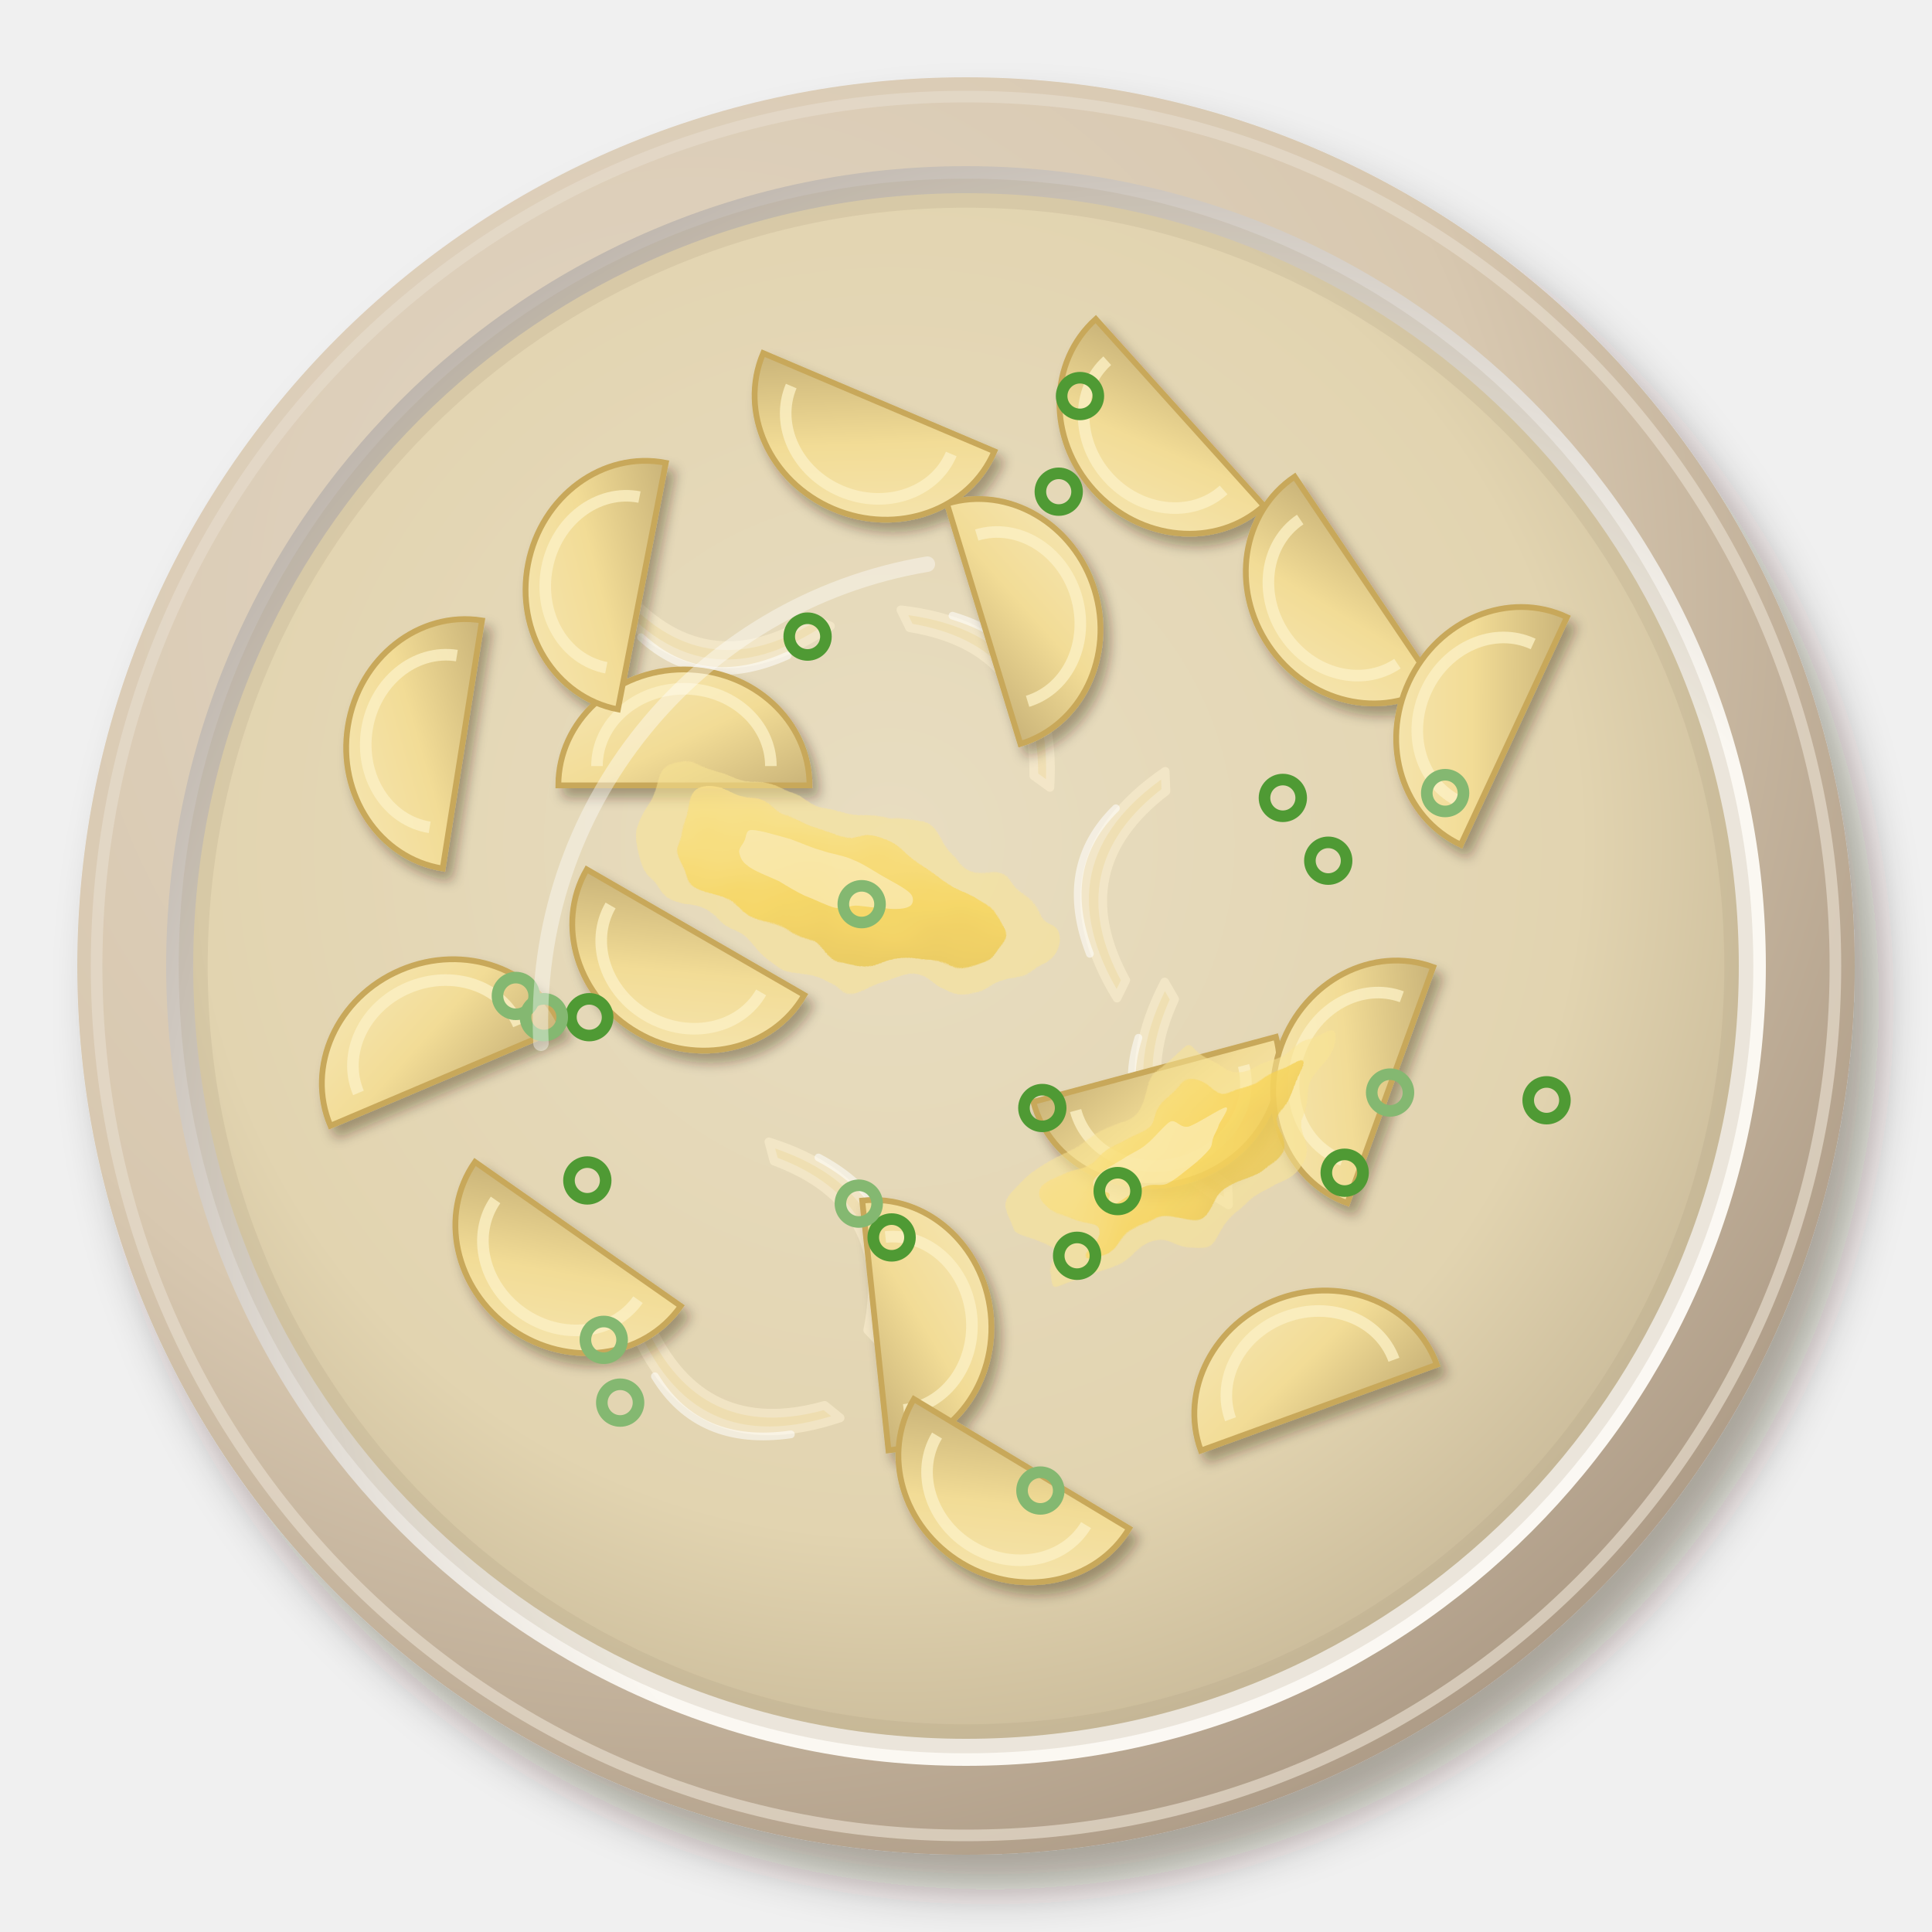
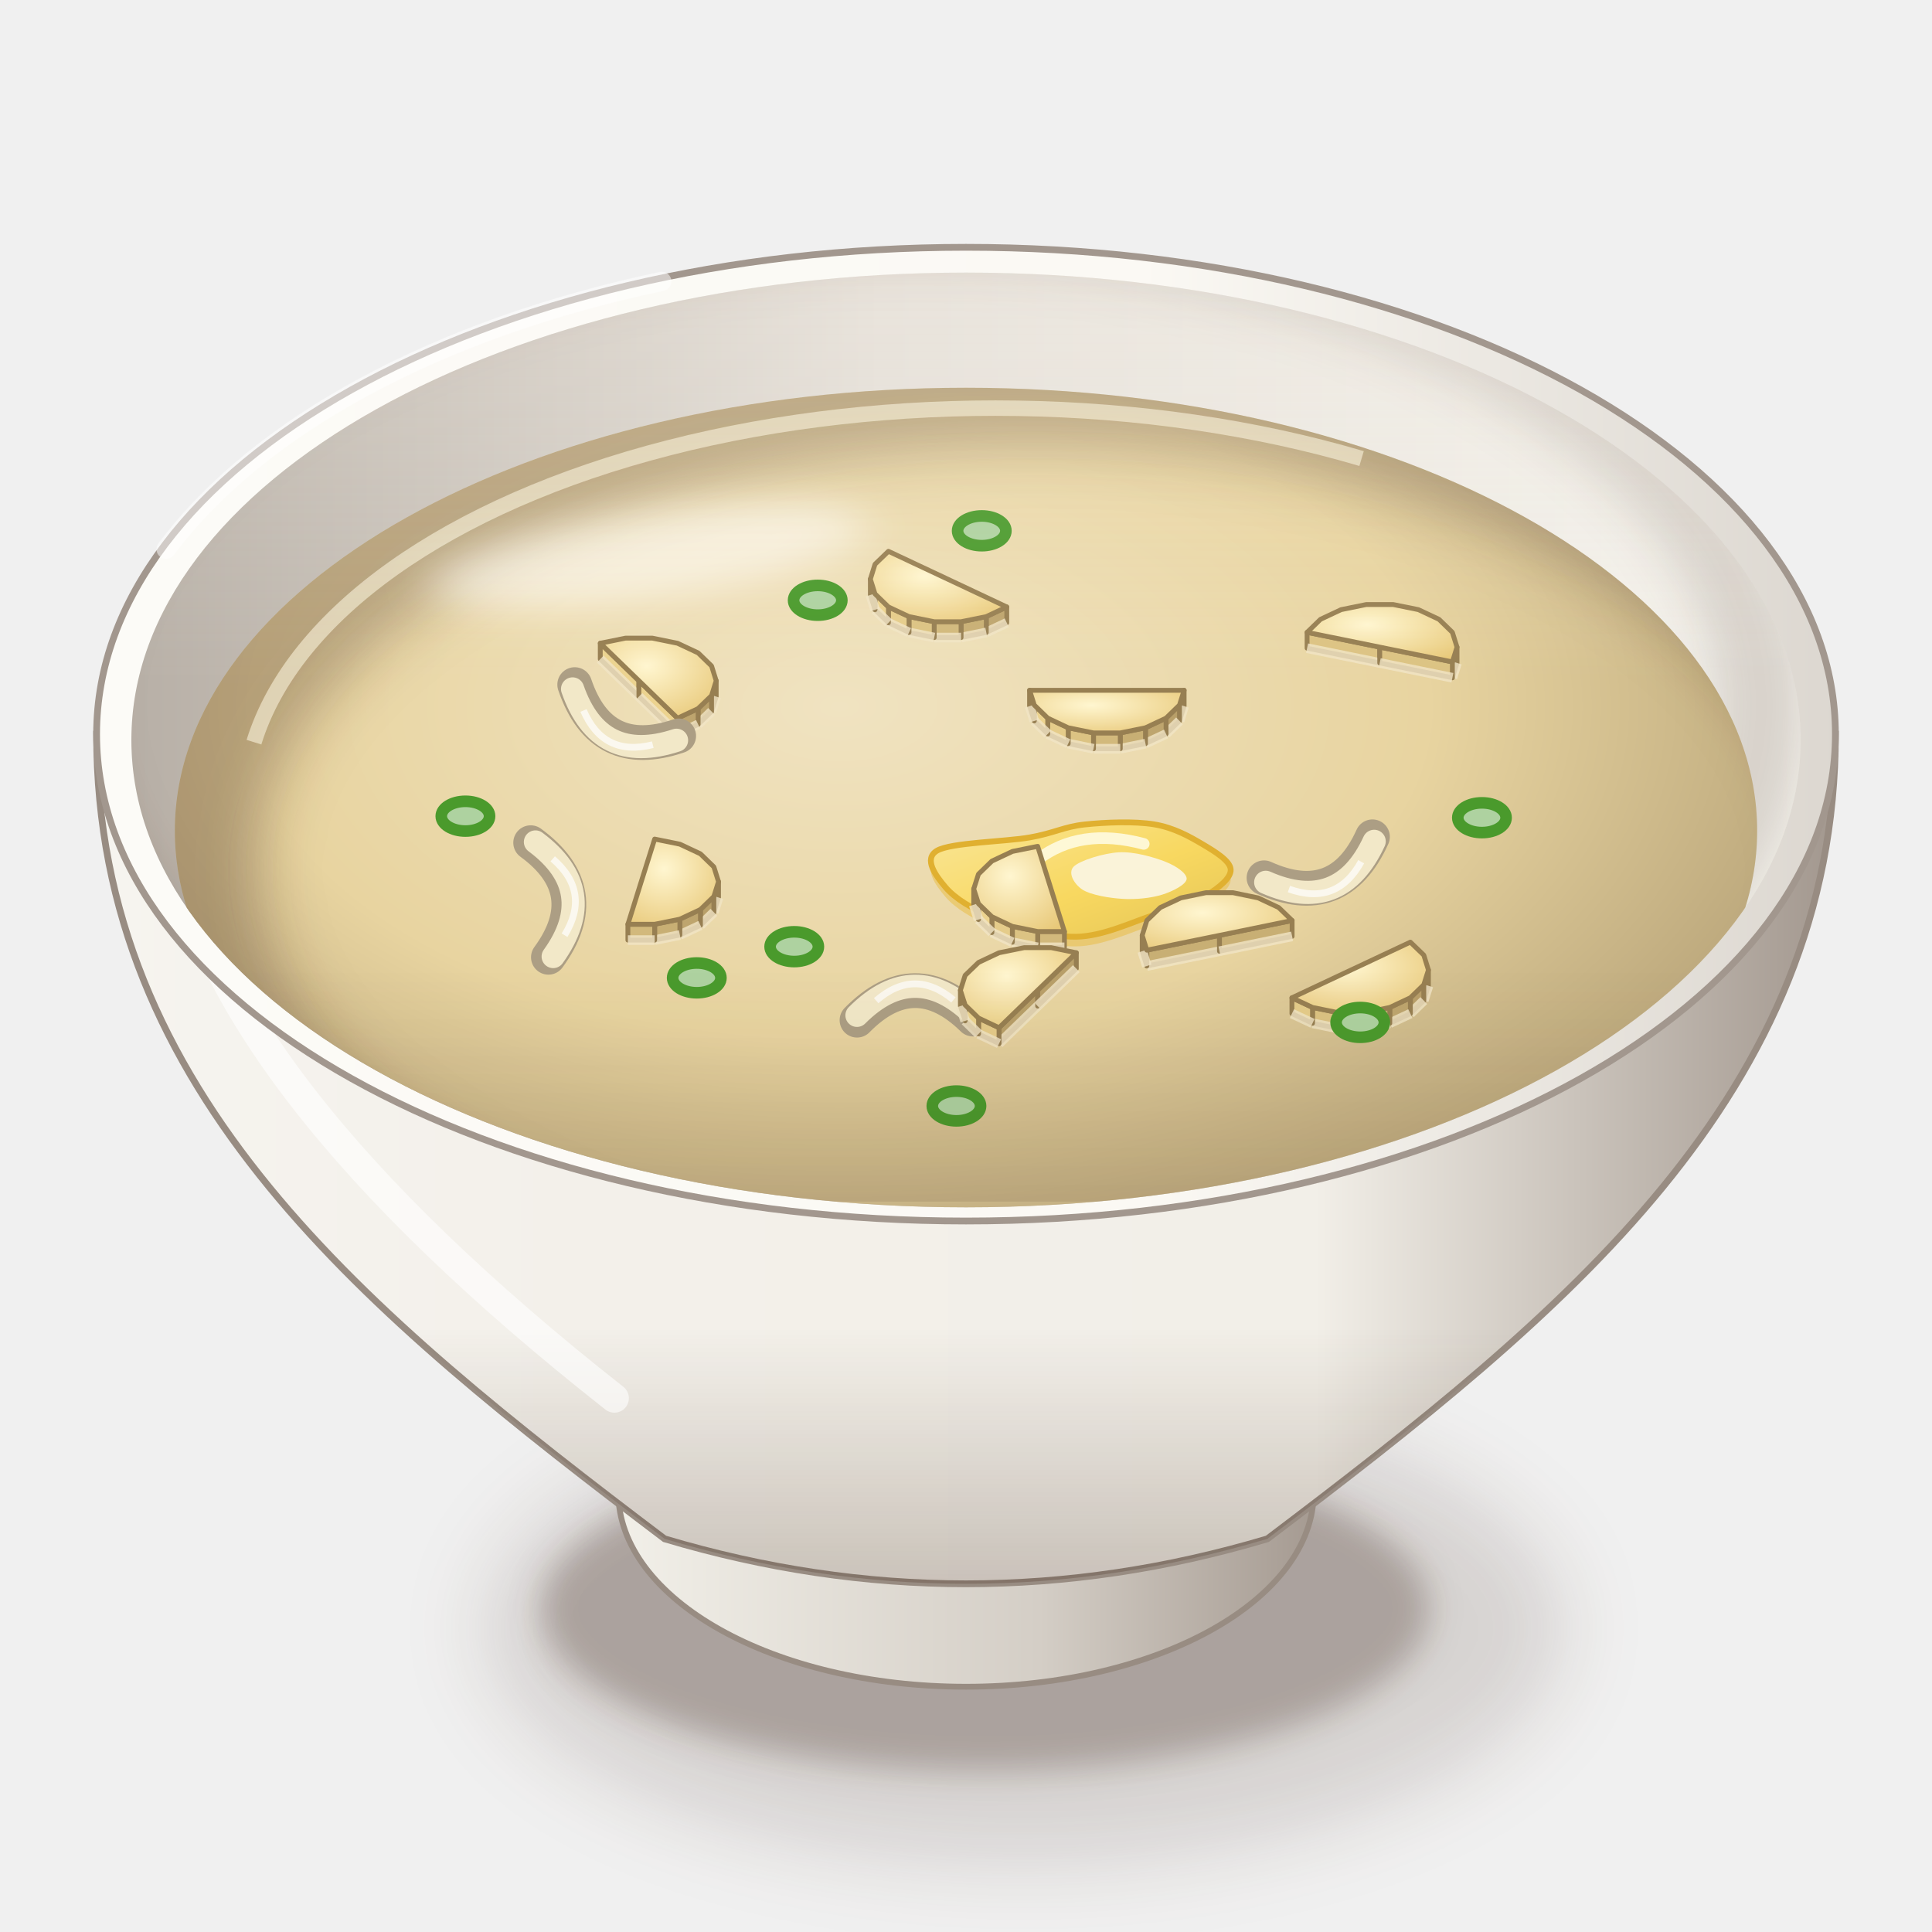
<svg xmlns="http://www.w3.org/2000/svg" viewBox="0 0 200 200" width="400" height="400">
  <defs>
-     <filter id="kr_gamjaguk-1" x="-30%" y="-30%" width="160%" height="160%">
-       <feDropShadow dx="2.52" dy="3.6" stdDeviation="2.34" flood-color="#2b1607" flood-opacity=".36" />
-     </filter>
-     <radialGradient id="kr_gamjaguk-2" cx="0.35" cy="0.3" r=".75">
-       <stop offset="0" stop-color="#e2d6c4" />
-       <stop offset=".6" stop-color="#d8c8b0" />
-       <stop offset="1" stop-color="#ad9b86" />
+     <filter id="kr_gamjaguk-1" x="-50%" y="-50%" width="200%" height="200%">
+       <feGaussianBlur stdDeviation="4" />
+     </filter>
+     <filter id="kr_gamjaguk-2" x="-50%" y="-50%" width="200%" height="200%">
+       <feGaussianBlur stdDeviation="1.6" />
+     </filter>
+     <linearGradient id="kr_gamjaguk-3" x1="0" y1="0" x2="1" y2="0">
+       <stop offset="0" stop-color="#f3f1ea" />
+       <stop offset="0.6" stop-color="#d4cec6" />
+       <stop offset="1" stop-color="#a2978e" />
+     </linearGradient>
+     <linearGradient id="kr_gamjaguk-4" x1="0" y1="0" x2="1" y2="0">
+       <stop offset="0" stop-color="#f6f4ef" />
+       <stop offset="0.28" stop-color="#f3f0ea" />
+       <stop offset="0.7" stop-color="#f2efe8" />
+       <stop offset="1" stop-color="#a2978e" />
+     </linearGradient>
+     <linearGradient id="kr_gamjaguk-5" x1="0" y1="0" x2="0" y2="1">
+       <stop offset="0" stop-color="#3a2212" stop-opacity="0" />
+       <stop offset="0.7" stop-color="#3a2212" stop-opacity="0" />
+       <stop offset="1" stop-color="#3a2212" stop-opacity="0.22" />
+     </linearGradient>
+     <linearGradient id="kr_gamjaguk-6" x1="0" y1="0" x2="1" y2="0">
+       <stop offset="0" stop-color="#fcfbf7" />
+       <stop offset="0.6" stop-color="#fbf9f4" />
+       <stop offset="1" stop-color="#dcd7d0" />
+     </linearGradient>
+     <linearGradient id="kr_gamjaguk-7" x1="0" y1="0" x2="1" y2="0">
+       <stop offset="0" stop-color="#b7afa6" />
+       <stop offset="0.45" stop-color="#e4dfd8" />
+       <stop offset="1" stop-color="#f5f3ed" />
+     </linearGradient>
+     <clipPath id="kr_gamjaguk-8">
+       <path d="M13.6,76.6A86.4,48.38 0 1 0 186.4,76.6A86.4,48.38 0 1 0 13.6,76.6Z" />
+     </clipPath>
+     <filter id="kr_gamjaguk-9" x="-50%" y="-50%" width="200%" height="200%">
+       <feGaussianBlur stdDeviation="2.5" />
+     </filter>
+     <clipPath id="kr_gamjaguk-10">
+       <path d="M13.6,76.6 A86.4,48.38 0 0 0 186.4,76.6 L200,76.6 L200,0 L0,0 L0,76.6Z" />
+     </clipPath>
+     <radialGradient id="kr_gamjaguk-11" cx="0.42" cy="0.36" r="0.62">
+       <stop offset="0" stop-color="#f0e3c1" />
+       <stop offset="0.6" stop-color="#e8d4a0" />
+       <stop offset="1" stop-color="#beaa7e" />
    </radialGradient>
-     <radialGradient id="kr_gamjaguk-3" cx="0.64" cy="0.66" r=".75">
-       <stop offset="0" stop-color="#fbf9f4" />
-       <stop offset=".6" stop-color="#fbf8f2" />
-       <stop offset="1" stop-color="#b8afa6" />
+     <clipPath id="kr_gamjaguk-12">
+       <path d="M18.1,86A81.9,45.86 0 1 0 181.9,86A81.9,45.86 0 1 0 18.1,86Z" />
+     </clipPath>
+     <filter id="kr_gamjaguk-13" x="-50%" y="-50%" width="200%" height="200%">
+       <feGaussianBlur stdDeviation="3" />
+     </filter>
+     <filter id="kr_gamjaguk-14" x="-50%" y="-50%" width="200%" height="200%">
+       <feGaussianBlur stdDeviation="2.2" />
+     </filter>
+     <radialGradient id="kr_gamjaguk-15" cx="0.4" cy="0.35" r="0.8">
+       <stop offset="0" stop-color="#fff6d0" />
+       <stop offset="1" stop-color="#e8c878" />
    </radialGradient>
-     <radialGradient id="kr_gamjaguk-4" cx="0.45" cy="0.42" r=".75">
-       <stop offset="0" stop-color="#e8ddc1" />
-       <stop offset=".6" stop-color="#e2d4b0" />
-       <stop offset="1" stop-color="#b4a486" />
-     </radialGradient>
-     <filter id="kr_gamjaguk-5" x="-30%" y="-30%" width="160%" height="160%">
-       <feDropShadow dx="0.7" dy="1" stdDeviation="0.65" flood-color="#2b1607" flood-opacity=".36" />
-     </filter>
-     <linearGradient id="kr_gamjaguk-6" x1="0" y1="0" x2="1" y2="1">
-       <stop offset="0" stop-color="#f6e7b6" />
-       <stop offset=".55" stop-color="#f2dc96" />
-       <stop offset="1" stop-color="#cab479" />
-     </linearGradient>
-     <filter id="kr_gamjaguk-7" x="-15%" y="-15%" width="130%" height="130%">
-       <feTurbulence type="fractalNoise" baseFrequency="0.14" numOctaves="2" seed="3" result="t" />
-       <feDisplacementMap in="SourceGraphic" in2="t" scale="4" xChannelSelector="R" yChannelSelector="G" />
-     </filter>
-     <linearGradient id="kr_gamjaguk-8" x1="0" y1="0" x2="1" y2="1">
-       <stop offset="0" stop-color="#fae495" />
-       <stop offset=".55" stop-color="#f8d65c" />
-       <stop offset="1" stop-color="#dfbf52" />
+     <linearGradient id="kr_gamjaguk-16" x1="0" y1="0" x2="1" y2="1">
+       <stop offset="0" stop-color="#fae698" />
+       <stop offset="0.55" stop-color="#f8d860" />
+       <stop offset="1" stop-color="#e3c457" />
+     </linearGradient>
+     <linearGradient id="kr_gamjaguk-17" x1="0" y1="0" x2="0" y2="1">
+       <stop offset="0" stop-color="#fff8ec" stop-opacity="0.2" />
+       <stop offset="0.45" stop-color="#fff8ec" stop-opacity="0" />
+       <stop offset="0.75" stop-color="#3a2212" stop-opacity="0" />
+       <stop offset="1" stop-color="#3a2212" stop-opacity="0.1" />
    </linearGradient>
  </defs>
-   <g filter="url(#kr_gamjaguk-1)">
-     <circle cx="100" cy="100" r="92" fill="url(#kr_gamjaguk-2)" />
-   </g>
-   <circle cx="100" cy="100" r="90" fill="none" stroke="#e6dbcc" stroke-width="1.2" opacity=".7" />
-   <circle cx="100" cy="100" r="82.8" fill="url(#kr_gamjaguk-3)" />
-   <path d="M35.6,61.3 A75.4,75.4 0 0 1 77,28.2" stroke="#fff" stroke-width="3" fill="none" stroke-linecap="round" opacity=".55" />
-   <circle cx="100" cy="100" r="80" fill="url(#kr_gamjaguk-4)" opacity="1" />
-   <circle cx="100" cy="100" r="80" fill="none" stroke="#ab9a7d" stroke-width="3" opacity=".2" />
-   <g transform="translate(103.5 70.2) rotate(50)">
-     <path d="M-12,3.3 Q0,-8.1 12,3.3 L10,3.8 Q0,-4.8 -10,3.8Z" fill="#f6e2ae" opacity=".62" stroke="#faeece" stroke-width=".9" stroke-linejoin="round" />
-     <path d="M-8.1,-.4 Q0,-5.7 7.2,-.9" stroke="#fff" stroke-width=".8" fill="none" stroke-linecap="round" opacity=".55" />
-   </g>
-   <g transform="translate(120.7 114.1) rotate(254)">
-     <path d="M-12,3.3 Q0,-8.1 12,3.3 L10,3.8 Q0,-4.8 -10,3.8Z" fill="#f6e2ae" opacity=".62" stroke="#faeece" stroke-width=".9" stroke-linejoin="round" />
-     <path d="M-8.1,-.4 Q0,-5.7 7.2,-.9" stroke="#fff" stroke-width=".8" fill="none" stroke-linecap="round" opacity=".55" />
-   </g>
-   <g transform="translate(73.6 66.2) rotate(189)">
-     <path d="M-12,3.3 Q0,-8.1 12,3.3 L10,3.8 Q0,-4.8 -10,3.8Z" fill="#f6e2ae" opacity=".62" stroke="#faeece" stroke-width=".9" stroke-linejoin="round" />
-     <path d="M-8.1,-.4 Q0,-5.7 7.2,-.9" stroke="#fff" stroke-width=".8" fill="none" stroke-linecap="round" opacity=".55" />
-   </g>
-   <g transform="translate(74.7 144.7) rotate(205)">
-     <path d="M-12,3.3 Q0,-8.1 12,3.3 L10,3.8 Q0,-4.8 -10,3.8Z" fill="#f6e2ae" opacity=".62" stroke="#faeece" stroke-width=".9" stroke-linejoin="round" />
-     <path d="M-8.1,-.4 Q0,-5.7 7.2,-.9" stroke="#fff" stroke-width=".8" fill="none" stroke-linecap="round" opacity=".55" />
-   </g>
-   <g transform="translate(114.9 90.9) rotate(282)">
-     <path d="M-12,3.3 Q0,-8.1 12,3.3 L10,3.8 Q0,-4.8 -10,3.8Z" fill="#f6e2ae" opacity=".62" stroke="#faeece" stroke-width=".9" stroke-linejoin="round" />
-     <path d="M-8.1,-.4 Q0,-5.7 7.2,-.9" stroke="#fff" stroke-width=".8" fill="none" stroke-linecap="round" opacity=".55" />
-   </g>
-   <g transform="translate(88.3 127.1) rotate(61)">
-     <path d="M-12,3.3 Q0,-8.1 12,3.3 L10,3.8 Q0,-4.8 -10,3.8Z" fill="#f6e2ae" opacity=".62" stroke="#faeece" stroke-width=".9" stroke-linejoin="round" />
-     <path d="M-8.1,-.4 Q0,-5.7 7.2,-.9" stroke="#fff" stroke-width=".8" fill="none" stroke-linecap="round" opacity=".55" />
-   </g>
-   <g filter="url(#kr_gamjaguk-5)">
-     <g transform="translate(70.5 99.1) rotate(210)">
-       <path d="M-13,3 A13,12 0 0 1 13,3Z" fill="url(#kr_gamjaguk-6)" stroke="#c8a85a" stroke-width=".6" />
-       <path d="M-9,1 A9,8 0 0 1 9,1" stroke="#fbf0c4" stroke-width="1.2" fill="none" opacity=".8" />
-     </g>
-     <g transform="translate(119.9 44.7) rotate(228)">
-       <path d="M-13,3 A13,12 0 0 1 13,3Z" fill="url(#kr_gamjaguk-6)" stroke="#c8a85a" stroke-width=".6" />
-       <path d="M-9,1 A9,8 0 0 1 9,1" stroke="#fbf0c4" stroke-width="1.2" fill="none" opacity=".8" />
-     </g>
-     <g transform="translate(70.8 78.3) rotate(360)">
-       <path d="M-13,3 A13,12 0 0 1 13,3Z" fill="url(#kr_gamjaguk-6)" stroke="#c8a85a" stroke-width=".6" />
-       <path d="M-9,1 A9,8 0 0 1 9,1" stroke="#fbf0c4" stroke-width="1.2" fill="none" opacity=".8" />
-     </g>
-     <g transform="translate(104.7 63.7) rotate(73)">
-       <path d="M-13,3 A13,12 0 0 1 13,3Z" fill="url(#kr_gamjaguk-6)" stroke="#c8a85a" stroke-width=".6" />
-       <path d="M-9,1 A9,8 0 0 1 9,1" stroke="#fbf0c4" stroke-width="1.2" fill="none" opacity=".8" />
-     </g>
-     <g transform="translate(93.6 136.9) rotate(84)">
-       <path d="M-13,3 A13,12 0 0 1 13,3Z" fill="url(#kr_gamjaguk-6)" stroke="#c8a85a" stroke-width=".6" />
-       <path d="M-9,1 A9,8 0 0 1 9,1" stroke="#fbf0c4" stroke-width="1.2" fill="none" opacity=".8" />
-     </g>
-     <g transform="translate(44.9 76.6) rotate(279)">
-       <path d="M-13,3 A13,12 0 0 1 13,3Z" fill="url(#kr_gamjaguk-6)" stroke="#c8a85a" stroke-width=".6" />
-       <path d="M-9,1 A9,8 0 0 1 9,1" stroke="#fbf0c4" stroke-width="1.2" fill="none" opacity=".8" />
-     </g>
-     <g transform="translate(104.2 154.1) rotate(211)">
-       <path d="M-13,3 A13,12 0 0 1 13,3Z" fill="url(#kr_gamjaguk-6)" stroke="#c8a85a" stroke-width=".6" />
-       <path d="M-9,1 A9,8 0 0 1 9,1" stroke="#fbf0c4" stroke-width="1.2" fill="none" opacity=".8" />
-     </g>
-     <g transform="translate(138.8 61.8) rotate(236)">
-       <path d="M-13,3 A13,12 0 0 1 13,3Z" fill="url(#kr_gamjaguk-6)" stroke="#c8a85a" stroke-width=".6" />
-       <path d="M-9,1 A9,8 0 0 1 9,1" stroke="#fbf0c4" stroke-width="1.2" fill="none" opacity=".8" />
-     </g>
-     <g transform="translate(89.8 44.4) rotate(203)">
-       <path d="M-13,3 A13,12 0 0 1 13,3Z" fill="url(#kr_gamjaguk-6)" stroke="#c8a85a" stroke-width=".6" />
-       <path d="M-9,1 A9,8 0 0 1 9,1" stroke="#fbf0c4" stroke-width="1.2" fill="none" opacity=".8" />
-     </g>
-     <g transform="translate(154 74.4) rotate(295)">
-       <path d="M-13,3 A13,12 0 0 1 13,3Z" fill="url(#kr_gamjaguk-6)" stroke="#c8a85a" stroke-width=".6" />
-       <path d="M-9,1 A9,8 0 0 1 9,1" stroke="#fbf0c4" stroke-width="1.2" fill="none" opacity=".8" />
-     </g>
-     <g transform="translate(120.3 113.6) rotate(165)">
-       <path d="M-13,3 A13,12 0 0 1 13,3Z" fill="url(#kr_gamjaguk-6)" stroke="#c8a85a" stroke-width=".6" />
-       <path d="M-9,1 A9,8 0 0 1 9,1" stroke="#fbf0c4" stroke-width="1.2" fill="none" opacity=".8" />
-     </g>
-     <g transform="translate(141.1 111.3) rotate(290)">
-       <path d="M-13,3 A13,12 0 0 1 13,3Z" fill="url(#kr_gamjaguk-6)" stroke="#c8a85a" stroke-width=".6" />
-       <path d="M-9,1 A9,8 0 0 1 9,1" stroke="#fbf0c4" stroke-width="1.2" fill="none" opacity=".8" />
-     </g>
-     <g transform="translate(63.5 60.1) rotate(281)">
-       <path d="M-13,3 A13,12 0 0 1 13,3Z" fill="url(#kr_gamjaguk-6)" stroke="#c8a85a" stroke-width=".6" />
-       <path d="M-9,1 A9,8 0 0 1 9,1" stroke="#fbf0c4" stroke-width="1.2" fill="none" opacity=".8" />
-     </g>
-     <g transform="translate(58.1 130.2) rotate(215)">
-       <path d="M-13,3 A13,12 0 0 1 13,3Z" fill="url(#kr_gamjaguk-6)" stroke="#c8a85a" stroke-width=".6" />
-       <path d="M-9,1 A9,8 0 0 1 9,1" stroke="#fbf0c4" stroke-width="1.2" fill="none" opacity=".8" />
-     </g>
-     <g transform="translate(45 108.7) rotate(337)">
-       <path d="M-13,3 A13,12 0 0 1 13,3Z" fill="url(#kr_gamjaguk-6)" stroke="#c8a85a" stroke-width=".6" />
-       <path d="M-9,1 A9,8 0 0 1 9,1" stroke="#fbf0c4" stroke-width="1.2" fill="none" opacity=".8" />
-     </g>
-     <g transform="translate(135.5 142.9) rotate(340)">
-       <path d="M-13,3 A13,12 0 0 1 13,3Z" fill="url(#kr_gamjaguk-6)" stroke="#c8a85a" stroke-width=".6" />
-       <path d="M-9,1 A9,8 0 0 1 9,1" stroke="#fbf0c4" stroke-width="1.2" fill="none" opacity=".8" />
-     </g>
-   </g>
-   <g transform="translate(86 92) rotate(20)" opacity=".9">
-     <g filter="url(#kr_gamjaguk-7)">
-       <path d="M23.3,0C22.5,1.2 19.3,2.7 17.5,3.5C15.7,4.4 13,4.9 11.3,5.8C9.6,6.6 8.3,8.5 6.3,8.9C4.3,9.4 .3,8.9 -1.9,8.6C-4.3,8.4 -6.7,7.6 -9.1,7.2C-11.4,6.8 -16,6.7 -17.8,5.9C-19.6,5.1 -20.4,3.2 -20.8,2C-21.2,.8 -20.6,-.7 -20.5,-2C-20.3,-3.3 -21.4,-5.7 -19.8,-6.6C-18.2,-7.5 -12.7,-7.7 -10,-7.9C-7.3,-8.2 -4.3,-7.9 -1.8,-8.1C.5,-8.2 3.9,-9 6.2,-8.8C8.6,-8.7 11.5,-7.8 14,-7.1C16.4,-6.5 21.2,-5.7 22.6,-4.6C24,-3.5 24,-1.2 23.3,0Z" fill="#fae495" opacity=".6" />
-       <path d="M18.1,0C17.5,.8 15,1.9 13.6,2.5C12.2,3.1 10.1,3.4 8.8,4C7.5,4.6 6.5,5.9 4.9,6.3C3.4,6.6 .2,6.2 -1.5,6C-3.3,5.8 -5.2,5.3 -7.1,5C-8.9,4.8 -12.5,4.7 -13.9,4.1C-15.2,3.6 -15.9,2.2 -16.2,1.4C-16.5,.5 -16.1,-.4 -15.9,-1.4C-15.8,-2.3 -16.7,-4 -15.4,-4.6C-14.2,-5.2 -9.9,-5.4 -7.8,-5.6C-5.7,-5.7 -3.3,-5.5 -1.4,-5.6C.4,-5.7 3,-6.3 4.9,-6.2C6.7,-6.1 9,-5.4 10.9,-5C12.8,-4.5 16.5,-4 17.6,-3.2C18.7,-2.4 18.7,-.8 18.1,0Z" fill="url(#kr_gamjaguk-8)" opacity=".95" />
-     </g>
-     <path d="M8.2,-1C7.9,-.6 6.6,-.1 5.8,0C5.1,.3 3.9,.5 3.2,.7C2.5,.9 2,1.5 1.1,1.7C.3,1.8 -1.3,1.6 -2.3,1.6C-3.3,1.5 -4.3,1.3 -5.3,1.1C-6.3,1 -8.2,1 -8.9,.7C-9.7,.5 -10,-0 -10.2,-.3C-10.4,-.7 -10.1,-1.2 -10.1,-1.6C-10,-1.9 -10.4,-2.7 -9.8,-2.9C-9.1,-3.2 -6.8,-3.3 -5.7,-3.4C-4.5,-3.4 -3.3,-3.3 -2.2,-3.4C-1.2,-3.4 .1,-3.7 1.1,-3.6C2.1,-3.6 3.3,-3.3 4.4,-3.1C5.4,-2.9 7.4,-2.7 8,-2.3C8.5,-2 8.6,-1.3 8.2,-1Z" fill="#fcedb6" opacity=".75" />
-   </g>
-   <g transform="translate(122 120) rotate(-30)" opacity=".9">
-     <g filter="url(#kr_gamjaguk-7)">
-       <path d="M16.6,0C15.6,1 14.5,1.9 13.7,2.8C12.9,3.6 12.7,5.1 11.4,5.8C10.2,6.6 7.5,7.3 5.5,7.7C3.4,8.2 -.1,9.2 -2,8.9C-3.9,8.6 -4.8,6.1 -7.1,5.6C-9.3,5.2 -15.8,6.3 -17.1,5.7C-18.3,5 -15.4,2.6 -15.5,1.5C-15.6,.4 -17.5,-.6 -17.7,-1.7C-17.9,-2.8 -18.3,-4.9 -16.8,-5.6C-15.4,-6.3 -10.6,-6.4 -8.3,-6.6C-6,-6.7 -3.7,-6.2 -1.5,-6.7C.7,-7.1 4.9,-9.6 6.6,-9.3C8.3,-9.1 7.7,-5.7 9.7,-4.9C11.7,-4.2 19.1,-4.8 20.1,-4.1C21.1,-3.3 17.6,-1 16.6,0Z" fill="#fae495" opacity=".6" />
-       <path d="M12.9,0C12.2,.7 11.3,1.3 10.7,1.9C10.1,2.5 9.9,3.5 8.9,4.1C8,4.6 5.8,5.1 4.2,5.4C2.7,5.7 -.1,6.4 -1.5,6.2C-3,6 -3.8,4.3 -5.5,3.9C-7.3,3.6 -12.3,4.4 -13.3,4C-14.3,3.5 -12,1.8 -12.1,1C-12.1,.2 -13.7,-.4 -13.8,-1.2C-14,-1.9 -14.2,-3.4 -13.1,-3.9C-12,-4.4 -8.2,-4.5 -6.5,-4.6C-4.7,-4.7 -2.9,-4.4 -1.1,-4.6C.5,-4.9 3.8,-6.7 5.1,-6.5C6.4,-6.3 6,-4 7.6,-3.4C9.1,-2.9 14.9,-3.4 15.7,-2.8C16.5,-2.3 13.7,-.7 12.9,0Z" fill="url(#kr_gamjaguk-8)" opacity=".95" />
-     </g>
-     <path d="M5.4,-1C5,-.6 4.5,-.4 4.2,-.1C3.9,.1 3.8,.5 3.3,.7C2.8,.9 1.6,1.2 .8,1.3C-0,1.4 -1.5,1.7 -2.3,1.6C-3.1,1.5 -3.5,.8 -4.5,.7C-5.4,.5 -8.1,.9 -8.6,.7C-9.2,.5 -7.9,-.2 -8,-.5C-8,-.8 -8.8,-1.2 -8.9,-1.5C-9,-1.8 -9.1,-2.4 -8.5,-2.6C-7.9,-2.9 -5.9,-2.9 -5,-2.9C-4,-3 -3,-2.8 -2.1,-3C-1.2,-3.1 .5,-3.8 1.2,-3.8C1.9,-3.7 1.7,-2.7 2.6,-2.4C3.4,-2.2 6.5,-2.4 6.9,-2.2C7.4,-2 5.8,-1.3 5.4,-1Z" fill="#fcedb6" opacity=".75" />
-   </g>
-   <circle cx="64.2" cy="145.2" r="1.9" fill="none" stroke="#84b871" stroke-width="1.2" />
-   <circle cx="107.9" cy="114.7" r="1.9" fill="none" stroke="#4f9a34" stroke-width="1.2" />
-   <circle cx="139.2" cy="121.4" r="1.9" fill="none" stroke="#4f9a34" stroke-width="1.2" />
-   <circle cx="60.8" cy="122.2" r="1.9" fill="none" stroke="#4f9a34" stroke-width="1.2" />
-   <circle cx="143.9" cy="113.1" r="1.9" fill="none" stroke="#84b871" stroke-width="1.2" />
-   <circle cx="53.4" cy="103.1" r="1.9" fill="none" stroke="#84b871" stroke-width="1.2" />
-   <circle cx="89.2" cy="93.6" r="1.9" fill="none" stroke="#84b871" stroke-width="1.2" />
-   <circle cx="61" cy="105.3" r="1.9" fill="none" stroke="#4f9a34" stroke-width="1.2" />
-   <circle cx="149.6" cy="82.1" r="1.9" fill="none" stroke="#84b871" stroke-width="1.2" />
-   <circle cx="92.3" cy="128.1" r="1.9" fill="none" stroke="#4f9a34" stroke-width="1.2" />
-   <circle cx="137.5" cy="89.1" r="1.9" fill="none" stroke="#4f9a34" stroke-width="1.2" />
-   <circle cx="56.3" cy="105.3" r="1.9" fill="none" stroke="#84b871" stroke-width="1.2" />
-   <circle cx="111.8" cy="41" r="1.9" fill="none" stroke="#4f9a34" stroke-width="1.2" />
-   <circle cx="109.6" cy="50.9" r="1.9" fill="none" stroke="#4f9a34" stroke-width="1.2" />
-   <circle cx="88.9" cy="124.6" r="1.9" fill="none" stroke="#84b871" stroke-width="1.2" />
-   <circle cx="83.6" cy="65.9" r="1.9" fill="none" stroke="#4f9a34" stroke-width="1.2" />
-   <circle cx="132.8" cy="82.6" r="1.9" fill="none" stroke="#4f9a34" stroke-width="1.2" />
-   <circle cx="107.7" cy="154.3" r="1.9" fill="none" stroke="#84b871" stroke-width="1.2" />
-   <circle cx="111.5" cy="130" r="1.9" fill="none" stroke="#4f9a34" stroke-width="1.2" />
-   <circle cx="115.7" cy="123.3" r="1.9" fill="none" stroke="#4f9a34" stroke-width="1.2" />
-   <circle cx="160.1" cy="113.9" r="1.9" fill="none" stroke="#4f9a34" stroke-width="1.2" />
-   <circle cx="62.5" cy="138.7" r="1.9" fill="none" stroke="#84b871" stroke-width="1.2" />
-   <path d="M56,108 A48,48 0 0 1 96,58.4" stroke="#fff" stroke-width="1.6" fill="none" stroke-linecap="round" opacity=".4" />
+   <ellipse cx="106" cy="168.55" rx="56" ry="24.64" fill="#3a2212" opacity="0.14" filter="url(#kr_gamjaguk-1)" />
+   <ellipse cx="102" cy="166.55" rx="46" ry="16.8" fill="#3a2212" opacity="0.28" filter="url(#kr_gamjaguk-2)" />
+   <path d="M62,148.45 L64,154.45 A36,20.16 0 0 0 136,154.45 L138,148.45Z" fill="url(#kr_gamjaguk-3)" stroke="#988c82" stroke-width=".6" />
+   <path d="M10,76 C10,113.2 38,136 68.8,159.3 Q100,168.61 131.2,159.3 C162,136 190,113.2 190,76Z" fill="url(#kr_gamjaguk-4)" stroke="#988c82" stroke-width=".7" />
+   <path d="M10,76 C10,113.2 38,136 68.8,159.3 Q100,168.61 131.2,159.3 C162,136 190,113.2 190,76Z" fill="url(#kr_gamjaguk-5)" />
+   <path d="M18,86 Q22,112 63.6,144.74" stroke="#fff" stroke-width="3" fill="none" stroke-linecap="round" opacity="0.6" />
+   <path d="M10,76A90,50.4 0 1 0 190,76A90,50.4 0 1 0 10,76Z" fill="url(#kr_gamjaguk-6)" stroke="#a2978e" stroke-width=".7" />
+   <path d="M13.6,76.6A86.4,48.38 0 1 0 186.4,76.6A86.4,48.38 0 1 0 13.6,76.6Z" fill="url(#kr_gamjaguk-7)" />
+   <g clip-path="url(#kr_gamjaguk-8)">
+     <path d="M5.6,73A88.4,50.38 0 1 0 182.4,73A88.4,50.38 0 1 0 5.6,73Z" fill="none" stroke="#3a2212" stroke-width="9" opacity=".16" filter="url(#kr_gamjaguk-9)" />
+   </g>
+   <g clip-path="url(#kr_gamjaguk-8)">
+     <path d="M18.1,86A81.9,45.86 0 1 0 181.9,86A81.9,45.86 0 1 0 18.1,86Z" fill="url(#kr_gamjaguk-11)" />
+     <g clip-path="url(#kr_gamjaguk-12)">
+       <path fill-rule="evenodd" d="M0,0 H200 V200 H0Z M26.74,90A80.26,44.03 0 1 0 187.26,90A80.26,44.03 0 1 0 26.74,90Z" fill="#3a2212" opacity="0.3" filter="url(#kr_gamjaguk-13)" />
+       <path d="M26.29,76.83 A77.81,41.28 0 0 1 140.95,47.47" stroke="#f5ecd4" stroke-width="1.6" fill="none" opacity=".65" />
+     </g>
+   </g>
+   <g clip-path="url(#kr_gamjaguk-12)">
+     <ellipse cx="67.24" cy="57.56" rx="22.93" ry="4.5" fill="#fff" opacity="0.55" transform="rotate(-8 67.24 57.56)" filter="url(#kr_gamjaguk-14)" />
+   </g>
+   <g clip-path="url(#kr_gamjaguk-8)">
+     <ellipse cx="101.63" cy="54.95" rx="2.5" ry="1.54" fill="#aed2a0" stroke="#4a9a2c" stroke-width="1.2" />
+     <ellipse cx="84.65" cy="62.14" rx="2.5" ry="1.54" fill="#aed2a0" stroke="#4a9a2c" stroke-width="1.2" />
+     <path d="M104.22,62.83L102.1,63.83L102.1,65.47L104.22,64.47Z" fill="#bea56e" stroke="#977f52" stroke-width="0.5" stroke-linejoin="round" />
+     <path d="M104.22,64.47 L102.1,65.47" stroke="#f1e5c6" stroke-width="1" opacity=".8" />
+     <path d="M102.1,63.83L99.49,64.36L99.49,66L102.1,65.47Z" fill="#c8af74" stroke="#977f52" stroke-width="0.5" stroke-linejoin="round" />
+     <path d="M102.1,65.47 L99.49,66" stroke="#f1e5c6" stroke-width="1" opacity=".8" />
+     <path d="M99.49,64.36L96.71,64.36L96.71,66L99.49,66Z" fill="#d2b97c" stroke="#977f52" stroke-width="0.5" stroke-linejoin="round" />
+     <path d="M99.49,66 L96.71,66" stroke="#f1e5c6" stroke-width="1" opacity=".8" />
+     <path d="M96.71,64.36L94.1,63.83L94.1,65.47L96.71,66Z" fill="#dcc383" stroke="#977f52" stroke-width="0.5" stroke-linejoin="round" />
+     <path d="M96.71,66 L94.1,65.47" stroke="#f1e5c6" stroke-width="1" opacity=".8" />
+     <path d="M94.1,63.83L91.97,62.83L91.97,64.47L94.1,65.47Z" fill="#e5cc8a" stroke="#977f52" stroke-width="0.5" stroke-linejoin="round" />
+     <path d="M94.1,65.47 L91.97,64.47" stroke="#f1e5c6" stroke-width="1" opacity=".8" />
+     <path d="M91.97,62.83L90.58,61.48L90.58,63.12L91.97,64.47Z" fill="#ecd38f" stroke="#977f52" stroke-width="0.5" stroke-linejoin="round" />
+     <path d="M91.97,64.47 L90.58,63.12" stroke="#f1e5c6" stroke-width="1" opacity=".8" />
+     <path d="M90.58,61.48L90.1,59.95L90.1,61.59L90.58,63.12Z" fill="#f0d792" stroke="#977f52" stroke-width="0.5" stroke-linejoin="round" />
+     <path d="M90.58,63.12 L90.1,61.59" stroke="#f1e5c6" stroke-width="1" opacity=".8" />
+     <path d="M98.1,59.95L104.22,62.83L102.1,63.83L99.49,64.36L96.71,64.36L94.1,63.83L91.97,62.83L90.58,61.48L90.1,59.95L90.58,58.41L91.97,57.07Z" fill="url(#kr_gamjaguk-15)" stroke="#977f52" stroke-width="0.5" stroke-linejoin="round" />
+     <path d="M142.83,66.99L135.31,65.46L135.31,67.1L142.83,68.63Z" fill="#dcc383" stroke="#977f52" stroke-width="0.5" stroke-linejoin="round" />
+     <path d="M142.83,68.63 L135.31,67.1" stroke="#f1e5c6" stroke-width="1" opacity=".8" />
+     <path d="M150.83,66.99L150.35,68.52L150.35,70.16L150.83,68.63Z" fill="#b49b66" stroke="#977f52" stroke-width="0.5" stroke-linejoin="round" />
+     <path d="M150.83,68.63 L150.35,70.16" stroke="#f1e5c6" stroke-width="1" opacity=".8" />
+     <path d="M150.35,68.52L142.83,66.99L142.83,68.63L150.35,70.16Z" fill="#dcc383" stroke="#977f52" stroke-width="0.5" stroke-linejoin="round" />
+     <path d="M150.35,70.16 L142.83,68.63" stroke="#f1e5c6" stroke-width="1" opacity=".8" />
+     <path d="M142.83,66.99L135.31,65.46L136.7,64.11L138.83,63.11L141.44,62.58L144.22,62.58L146.83,63.11L148.96,64.11L150.35,65.46L150.83,66.99L150.35,68.52Z" fill="url(#kr_gamjaguk-15)" stroke="#977f52" stroke-width="0.5" stroke-linejoin="round" />
+     <ellipse cx="67.52" cy="68.43" rx="2.5" ry="1.54" fill="#aed2a0" stroke="#4a9a2c" stroke-width="1.2" />
+     <path d="M66.14,70.47L62.14,66.59L62.14,68.23L66.14,72.11Z" fill="#ecd38f" stroke="#977f52" stroke-width="0.5" stroke-linejoin="round" />
+     <path d="M66.14,72.11 L62.14,68.23" stroke="#f1e5c6" stroke-width="1" opacity=".8" />
+     <path d="M74.14,70.47L73.66,72.01L73.66,73.65L74.14,72.11Z" fill="#b49b66" stroke="#977f52" stroke-width="0.5" stroke-linejoin="round" />
+     <path d="M74.14,72.11 L73.66,73.65" stroke="#f1e5c6" stroke-width="1" opacity=".8" />
+     <path d="M73.66,72.01L72.27,73.35L72.27,74.99L73.66,73.65Z" fill="#b89f69" stroke="#977f52" stroke-width="0.5" stroke-linejoin="round" />
+     <path d="M73.66,73.65 L72.27,74.99" stroke="#f1e5c6" stroke-width="1" opacity=".8" />
+     <path d="M72.27,73.35L70.14,74.35L70.14,75.99L72.27,74.99Z" fill="#bea56e" stroke="#977f52" stroke-width="0.5" stroke-linejoin="round" />
+     <path d="M72.27,74.99 L70.14,75.99" stroke="#f1e5c6" stroke-width="1" opacity=".8" />
+     <path d="M70.14,74.35L66.14,70.47L66.14,72.11L70.14,75.99Z" fill="#ecd38f" stroke="#977f52" stroke-width="0.5" stroke-linejoin="round" />
+     <path d="M70.14,75.99 L66.14,72.11" stroke="#f1e5c6" stroke-width="1" opacity=".8" />
+     <path d="M66.14,70.47L62.14,66.59L64.75,66.06L67.53,66.06L70.14,66.59L72.27,67.59L73.66,68.94L74.14,70.47L73.66,72.01L72.27,73.35L70.14,74.35Z" fill="url(#kr_gamjaguk-15)" stroke="#977f52" stroke-width="0.5" stroke-linejoin="round" />
+     <ellipse cx="112.53" cy="74.56" rx="2.5" ry="1.54" fill="#aed2a0" stroke="#4a9a2c" stroke-width="1.2" />
+     <g transform="translate(63.99 75.32) rotate(206.28)">
+       <path d="M-6,2 Q0,-4 6,2" stroke="#ac9e84" stroke-width="3.6" fill="none" stroke-linecap="round" />
+       <path d="M-6,1.5 Q0,-4.4 6,1.5" stroke="#f2e8c8" stroke-width="2.4" fill="none" stroke-linecap="round" />
+       <path d="M-4,0 Q0,-3.4 4,0" stroke="#fff" stroke-width=".7" fill="none" opacity=".7" />
+     </g>
+     <path d="M122.58,71.46L122.1,72.99L122.1,74.63L122.58,73.1Z" fill="#b49b66" stroke="#977f52" stroke-width="0.5" stroke-linejoin="round" />
+     <path d="M122.58,73.1 L122.1,74.63" stroke="#f1e5c6" stroke-width="1" opacity=".8" />
+     <path d="M122.1,72.99L120.71,74.34L120.71,75.98L122.1,74.63Z" fill="#b89f69" stroke="#977f52" stroke-width="0.5" stroke-linejoin="round" />
+     <path d="M122.1,74.63 L120.71,75.98" stroke="#f1e5c6" stroke-width="1" opacity=".8" />
+     <path d="M120.71,74.34L118.58,75.34L118.58,76.98L120.71,75.98Z" fill="#bea56e" stroke="#977f52" stroke-width="0.5" stroke-linejoin="round" />
+     <path d="M120.71,75.98 L118.58,76.98" stroke="#f1e5c6" stroke-width="1" opacity=".8" />
+     <path d="M118.58,75.34L115.97,75.87L115.97,77.51L118.58,76.98Z" fill="#c8af74" stroke="#977f52" stroke-width="0.5" stroke-linejoin="round" />
+     <path d="M118.58,76.98 L115.97,77.51" stroke="#f1e5c6" stroke-width="1" opacity=".8" />
+     <path d="M115.97,75.87L113.2,75.87L113.2,77.51L115.97,77.51Z" fill="#d2b97c" stroke="#977f52" stroke-width="0.5" stroke-linejoin="round" />
+     <path d="M115.97,77.51 L113.2,77.51" stroke="#f1e5c6" stroke-width="1" opacity=".8" />
+     <path d="M113.2,75.87L110.58,75.34L110.58,76.98L113.2,77.51Z" fill="#dcc383" stroke="#977f52" stroke-width="0.5" stroke-linejoin="round" />
+     <path d="M113.2,77.51 L110.58,76.98" stroke="#f1e5c6" stroke-width="1" opacity=".8" />
+     <path d="M110.58,75.34L108.46,74.34L108.46,75.98L110.58,76.98Z" fill="#e5cc8a" stroke="#977f52" stroke-width="0.5" stroke-linejoin="round" />
+     <path d="M110.58,76.98 L108.46,75.98" stroke="#f1e5c6" stroke-width="1" opacity=".8" />
+     <path d="M108.46,74.34L107.07,72.99L107.07,74.63L108.46,75.98Z" fill="#ecd38f" stroke="#977f52" stroke-width="0.5" stroke-linejoin="round" />
+     <path d="M108.46,75.98 L107.07,74.63" stroke="#f1e5c6" stroke-width="1" opacity=".8" />
+     <path d="M107.07,72.99L106.58,71.46L106.58,73.1L107.07,74.63Z" fill="#f0d792" stroke="#977f52" stroke-width="0.5" stroke-linejoin="round" />
+     <path d="M107.07,74.63 L106.58,73.1" stroke="#f1e5c6" stroke-width="1" opacity=".8" />
+     <path d="M114.58,71.46L122.58,71.46L122.1,72.99L120.71,74.34L118.58,75.34L115.97,75.87L113.2,75.87L110.58,75.34L108.46,74.34L107.07,72.99L106.58,71.46Z" fill="url(#kr_gamjaguk-15)" stroke="#977f52" stroke-width="0.5" stroke-linejoin="round" />
+     <ellipse cx="48.18" cy="84.49" rx="2.5" ry="1.54" fill="#aed2a0" stroke="#4a9a2c" stroke-width="1.2" />
+     <ellipse cx="153.41" cy="84.65" rx="2.5" ry="1.54" fill="#aed2a0" stroke="#4a9a2c" stroke-width="1.2" />
+     <path d="M13.4,0C13.46,0.89 12.16,1.92 10.85,2.7C9.54,3.49 7.77,3.98 5.53,4.69C3.29,5.41 0.19,6.93 -2.59,6.97C-5.36,7.02 -8.86,5.83 -11.12,4.97C-13.38,4.12 -15.15,2.99 -16.13,1.84C-17.11,0.68 -18.45,-1.08 -17,-1.94C-15.54,-2.79 -9.94,-2.86 -7.4,-3.31C-4.85,-3.76 -3.87,-4.42 -1.72,-4.65C0.42,-4.88 3.46,-5 5.49,-4.66C7.53,-4.32 9.16,-3.39 10.48,-2.61C11.8,-1.83 13.34,-0.89 13.4,0Z" transform="translate(114 91)" fill="#e8b830" opacity=".45" />
+     <path d="M13.4,0C13.46,0.89 12.16,1.92 10.85,2.7C9.54,3.49 7.77,3.98 5.53,4.69C3.29,5.41 0.19,6.93 -2.59,6.97C-5.36,7.02 -8.86,5.83 -11.12,4.97C-13.38,4.12 -15.15,2.99 -16.13,1.84C-17.11,0.68 -18.45,-1.08 -17,-1.94C-15.54,-2.79 -9.94,-2.86 -7.4,-3.31C-4.85,-3.76 -3.87,-4.42 -1.72,-4.65C0.42,-4.88 3.46,-5 5.49,-4.66C7.53,-4.32 9.16,-3.39 10.48,-2.61C11.8,-1.83 13.34,-0.89 13.4,0Z" transform="translate(114 90)" fill="url(#kr_gamjaguk-16)" stroke="#e0b030" stroke-width=".6" />
+     <path d="M107.4,89 Q111.8,85.6 118.4,87.36" stroke="#fffbe0" stroke-width="1.2" fill="none" stroke-linecap="round" opacity=".9" />
+     <path d="M5.54,0C5.48,0.57 4.1,1.28 2.99,1.62C1.89,1.96 0.29,2.14 -1.09,2.05C-2.46,1.97 -4.41,1.64 -5.25,1.09C-6.1,0.53 -6.79,-0.63 -6.16,-1.28C-5.53,-1.92 -3.05,-2.68 -1.47,-2.77C0.11,-2.86 2.16,-2.26 3.33,-1.8C4.5,-1.34 5.59,-0.57 5.54,0Z" transform="translate(117.3 91)" fill="#fbf6e6" opacity=".9" />
+     <g transform="translate(137.17 90.62) rotate(159.3)">
+       <path d="M-6,2 Q0,-4 6,2" stroke="#ac9e84" stroke-width="3.6" fill="none" stroke-linecap="round" />
+       <path d="M-6,1.5 Q0,-4.4 6,1.5" stroke="#f2e8c8" stroke-width="2.4" fill="none" stroke-linecap="round" />
+       <path d="M-4,0 Q0,-3.4 4,0" stroke="#fff" stroke-width=".7" fill="none" opacity=".7" />
+     </g>
+     <g transform="translate(57.83 92.86) rotate(81.2)">
+       <path d="M-6,2 Q0,-4 6,2" stroke="#ac9e84" stroke-width="3.6" fill="none" stroke-linecap="round" />
+       <path d="M-6,1.5 Q0,-4.4 6,1.5" stroke="#f2e8c8" stroke-width="2.4" fill="none" stroke-linecap="round" />
+       <path d="M-4,0 Q0,-3.4 4,0" stroke="#fff" stroke-width=".7" fill="none" opacity=".7" />
+     </g>
+     <path d="M74.38,91.27L73.9,92.8L73.9,94.44L74.38,92.91Z" fill="#b49b66" stroke="#977f52" stroke-width="0.5" stroke-linejoin="round" />
+     <path d="M74.38,92.91 L73.9,94.44" stroke="#f1e5c6" stroke-width="1" opacity=".8" />
+     <path d="M73.9,92.8L72.51,94.15L72.51,95.79L73.9,94.44Z" fill="#b89f69" stroke="#977f52" stroke-width="0.5" stroke-linejoin="round" />
+     <path d="M73.9,94.44 L72.51,95.79" stroke="#f1e5c6" stroke-width="1" opacity=".8" />
+     <path d="M72.51,94.15L70.38,95.15L70.38,96.79L72.51,95.79Z" fill="#bea56e" stroke="#977f52" stroke-width="0.5" stroke-linejoin="round" />
+     <path d="M72.51,95.79 L70.38,96.79" stroke="#f1e5c6" stroke-width="1" opacity=".8" />
+     <path d="M70.38,95.15L67.77,95.68L67.77,97.32L70.38,96.79Z" fill="#c8af74" stroke="#977f52" stroke-width="0.5" stroke-linejoin="round" />
+     <path d="M70.38,96.79 L67.77,97.32" stroke="#f1e5c6" stroke-width="1" opacity=".8" />
+     <path d="M67.77,95.68L65,95.68L65,97.32L67.77,97.32Z" fill="#d2b97c" stroke="#977f52" stroke-width="0.5" stroke-linejoin="round" />
+     <path d="M67.77,97.32 L65,97.32" stroke="#f1e5c6" stroke-width="1" opacity=".8" />
+     <path d="M66.38,91.27L67.77,86.86L70.38,87.39L72.51,88.39L73.9,89.74L74.38,91.27L73.9,92.8L72.51,94.15L70.38,95.15L67.77,95.68L65,95.68Z" fill="url(#kr_gamjaguk-15)" stroke="#977f52" stroke-width="0.5" stroke-linejoin="round" />
+     <path d="M110.19,96.43L107.42,96.43L107.42,98.07L110.19,98.07Z" fill="#d2b97c" stroke="#977f52" stroke-width="0.5" stroke-linejoin="round" />
+     <path d="M110.19,98.07 L107.42,98.07" stroke="#f1e5c6" stroke-width="1" opacity=".8" />
+     <path d="M107.42,96.43L104.8,95.9L104.8,97.54L107.42,98.07Z" fill="#dcc383" stroke="#977f52" stroke-width="0.5" stroke-linejoin="round" />
+     <path d="M107.42,98.07 L104.8,97.54" stroke="#f1e5c6" stroke-width="1" opacity=".8" />
+     <path d="M104.8,95.9L102.68,94.9L102.68,96.54L104.8,97.54Z" fill="#e5cc8a" stroke="#977f52" stroke-width="0.5" stroke-linejoin="round" />
+     <path d="M104.8,97.54 L102.68,96.54" stroke="#f1e5c6" stroke-width="1" opacity=".8" />
+     <path d="M102.68,94.9L101.29,93.55L101.29,95.19L102.68,96.54Z" fill="#ecd38f" stroke="#977f52" stroke-width="0.5" stroke-linejoin="round" />
+     <path d="M102.68,96.54 L101.29,95.19" stroke="#f1e5c6" stroke-width="1" opacity=".8" />
+     <path d="M101.29,93.55L100.8,92.02L100.8,93.66L101.29,95.19Z" fill="#f0d792" stroke="#977f52" stroke-width="0.5" stroke-linejoin="round" />
+     <path d="M101.29,95.19 L100.8,93.66" stroke="#f1e5c6" stroke-width="1" opacity=".8" />
+     <path d="M108.8,92.02L110.19,96.43L107.42,96.43L104.8,95.9L102.68,94.9L101.29,93.55L100.8,92.02L101.29,90.49L102.68,89.14L104.8,88.14L107.42,87.61Z" fill="url(#kr_gamjaguk-15)" stroke="#977f52" stroke-width="0.5" stroke-linejoin="round" />
+     <path d="M126.24,96.83L118.72,98.36L118.72,100L126.24,98.47Z" fill="#c8af74" stroke="#977f52" stroke-width="0.5" stroke-linejoin="round" />
+     <path d="M126.24,98.47 L118.72,100" stroke="#f1e5c6" stroke-width="1" opacity=".8" />
+     <path d="M118.72,98.36L118.24,96.83L118.24,98.47L118.72,100Z" fill="#f0d792" stroke="#977f52" stroke-width="0.5" stroke-linejoin="round" />
+     <path d="M118.72,100 L118.24,98.47" stroke="#f1e5c6" stroke-width="1" opacity=".8" />
+     <path d="M133.76,95.29L126.24,96.83L126.24,98.47L133.76,96.93Z" fill="#c8af74" stroke="#977f52" stroke-width="0.5" stroke-linejoin="round" />
+     <path d="M133.76,96.93 L126.24,98.47" stroke="#f1e5c6" stroke-width="1" opacity=".8" />
+     <path d="M126.24,96.83L118.72,98.36L118.24,96.83L118.72,95.29L120.11,93.95L122.24,92.95L124.85,92.41L127.63,92.41L130.24,92.95L132.37,93.95L133.76,95.29Z" fill="url(#kr_gamjaguk-15)" stroke="#977f52" stroke-width="0.5" stroke-linejoin="round" />
+     <ellipse cx="82.22" cy="98" rx="2.5" ry="1.54" fill="#aed2a0" stroke="#4a9a2c" stroke-width="1.2" />
+     <ellipse cx="72.13" cy="101.23" rx="2.5" ry="1.54" fill="#aed2a0" stroke="#4a9a2c" stroke-width="1.2" />
+     <g transform="translate(94.7 103.55) rotate(359.45)">
+       <path d="M-6,2 Q0,-4 6,2" stroke="#ac9e84" stroke-width="3.6" fill="none" stroke-linecap="round" />
+       <path d="M-6,1.5 Q0,-4.4 6,1.5" stroke="#f2e8c8" stroke-width="2.4" fill="none" stroke-linecap="round" />
+       <path d="M-4,0 Q0,-3.4 4,0" stroke="#fff" stroke-width=".7" fill="none" opacity=".7" />
+     </g>
+     <path d="M107.42,102.51L103.42,106.39L103.42,108.03L107.42,104.15Z" fill="#b89f69" stroke="#977f52" stroke-width="0.5" stroke-linejoin="round" />
+     <path d="M107.42,104.15 L103.42,108.03" stroke="#f1e5c6" stroke-width="1" opacity=".8" />
+     <path d="M103.42,106.39L101.3,105.39L101.3,107.03L103.42,108.03Z" fill="#e5cc8a" stroke="#977f52" stroke-width="0.5" stroke-linejoin="round" />
+     <path d="M103.42,108.03 L101.3,107.03" stroke="#f1e5c6" stroke-width="1" opacity=".8" />
+     <path d="M101.3,105.39L99.91,104.04L99.91,105.68L101.3,107.03Z" fill="#ecd38f" stroke="#977f52" stroke-width="0.5" stroke-linejoin="round" />
+     <path d="M101.3,107.03 L99.91,105.68" stroke="#f1e5c6" stroke-width="1" opacity=".8" />
+     <path d="M99.91,104.04L99.42,102.51L99.42,104.15L99.91,105.68Z" fill="#f0d792" stroke="#977f52" stroke-width="0.5" stroke-linejoin="round" />
+     <path d="M99.91,105.68 L99.42,104.15" stroke="#f1e5c6" stroke-width="1" opacity=".8" />
+     <path d="M111.42,98.63L107.42,102.51L107.42,104.15L111.42,100.27Z" fill="#b89f69" stroke="#977f52" stroke-width="0.5" stroke-linejoin="round" />
+     <path d="M111.42,100.27 L107.42,104.15" stroke="#f1e5c6" stroke-width="1" opacity=".8" />
+     <path d="M107.42,102.51L103.42,106.39L101.3,105.39L99.91,104.04L99.42,102.51L99.91,100.97L101.3,99.63L103.42,98.63L106.03,98.1L108.81,98.1L111.42,98.63Z" fill="url(#kr_gamjaguk-15)" stroke="#977f52" stroke-width="0.5" stroke-linejoin="round" />
+     <path d="M147.87,100.41L147.39,101.94L147.39,103.58L147.87,102.05Z" fill="#b49b66" stroke="#977f52" stroke-width="0.5" stroke-linejoin="round" />
+     <path d="M147.87,102.05 L147.39,103.58" stroke="#f1e5c6" stroke-width="1" opacity=".8" />
+     <path d="M147.39,101.94L146,103.29L146,104.93L147.39,103.58Z" fill="#b89f69" stroke="#977f52" stroke-width="0.5" stroke-linejoin="round" />
+     <path d="M147.39,103.58 L146,104.93" stroke="#f1e5c6" stroke-width="1" opacity=".8" />
+     <path d="M146,103.29L143.87,104.29L143.87,105.93L146,104.93Z" fill="#bea56e" stroke="#977f52" stroke-width="0.5" stroke-linejoin="round" />
+     <path d="M146,104.93 L143.87,105.93" stroke="#f1e5c6" stroke-width="1" opacity=".8" />
+     <path d="M143.87,104.29L141.26,104.82L141.26,106.46L143.87,105.93Z" fill="#c8af74" stroke="#977f52" stroke-width="0.5" stroke-linejoin="round" />
+     <path d="M143.87,105.93 L141.26,106.46" stroke="#f1e5c6" stroke-width="1" opacity=".8" />
+     <path d="M141.26,104.82L138.48,104.82L138.48,106.46L141.26,106.46Z" fill="#d2b97c" stroke="#977f52" stroke-width="0.5" stroke-linejoin="round" />
+     <path d="M141.26,106.46 L138.48,106.46" stroke="#f1e5c6" stroke-width="1" opacity=".8" />
+     <path d="M138.48,104.82L135.87,104.29L135.87,105.93L138.48,106.46Z" fill="#dcc383" stroke="#977f52" stroke-width="0.5" stroke-linejoin="round" />
+     <path d="M138.48,106.46 L135.87,105.93" stroke="#f1e5c6" stroke-width="1" opacity=".8" />
+     <path d="M135.87,104.29L133.74,103.29L133.74,104.93L135.87,105.93Z" fill="#e5cc8a" stroke="#977f52" stroke-width="0.5" stroke-linejoin="round" />
+     <path d="M135.87,105.93 L133.74,104.93" stroke="#f1e5c6" stroke-width="1" opacity=".8" />
+     <path d="M139.87,100.41L146,97.53L147.39,98.87L147.87,100.41L147.39,101.94L146,103.29L143.87,104.29L141.26,104.82L138.48,104.82L135.87,104.29L133.74,103.29Z" fill="url(#kr_gamjaguk-15)" stroke="#977f52" stroke-width="0.5" stroke-linejoin="round" />
+     <ellipse cx="140.81" cy="105.84" rx="2.5" ry="1.54" fill="#aed2a0" stroke="#4a9a2c" stroke-width="1.2" />
+     <ellipse cx="99.01" cy="114.49" rx="2.5" ry="1.54" fill="#aed2a0" stroke="#4a9a2c" stroke-width="1.2" />
+     <g clip-path="url(#kr_gamjaguk-12)" />
+   </g>
+   <rect x="0" y="27.62" width="200" height="96.77" fill="url(#kr_gamjaguk-17)" clip-path="url(#kr_gamjaguk-8)" />
+   <path d="M17.2,56.85 A90,50.4 0 0 1 68.5,29.13" stroke="#fff" stroke-width="2" fill="none" stroke-linecap="round" opacity="0.5" />
</svg>
